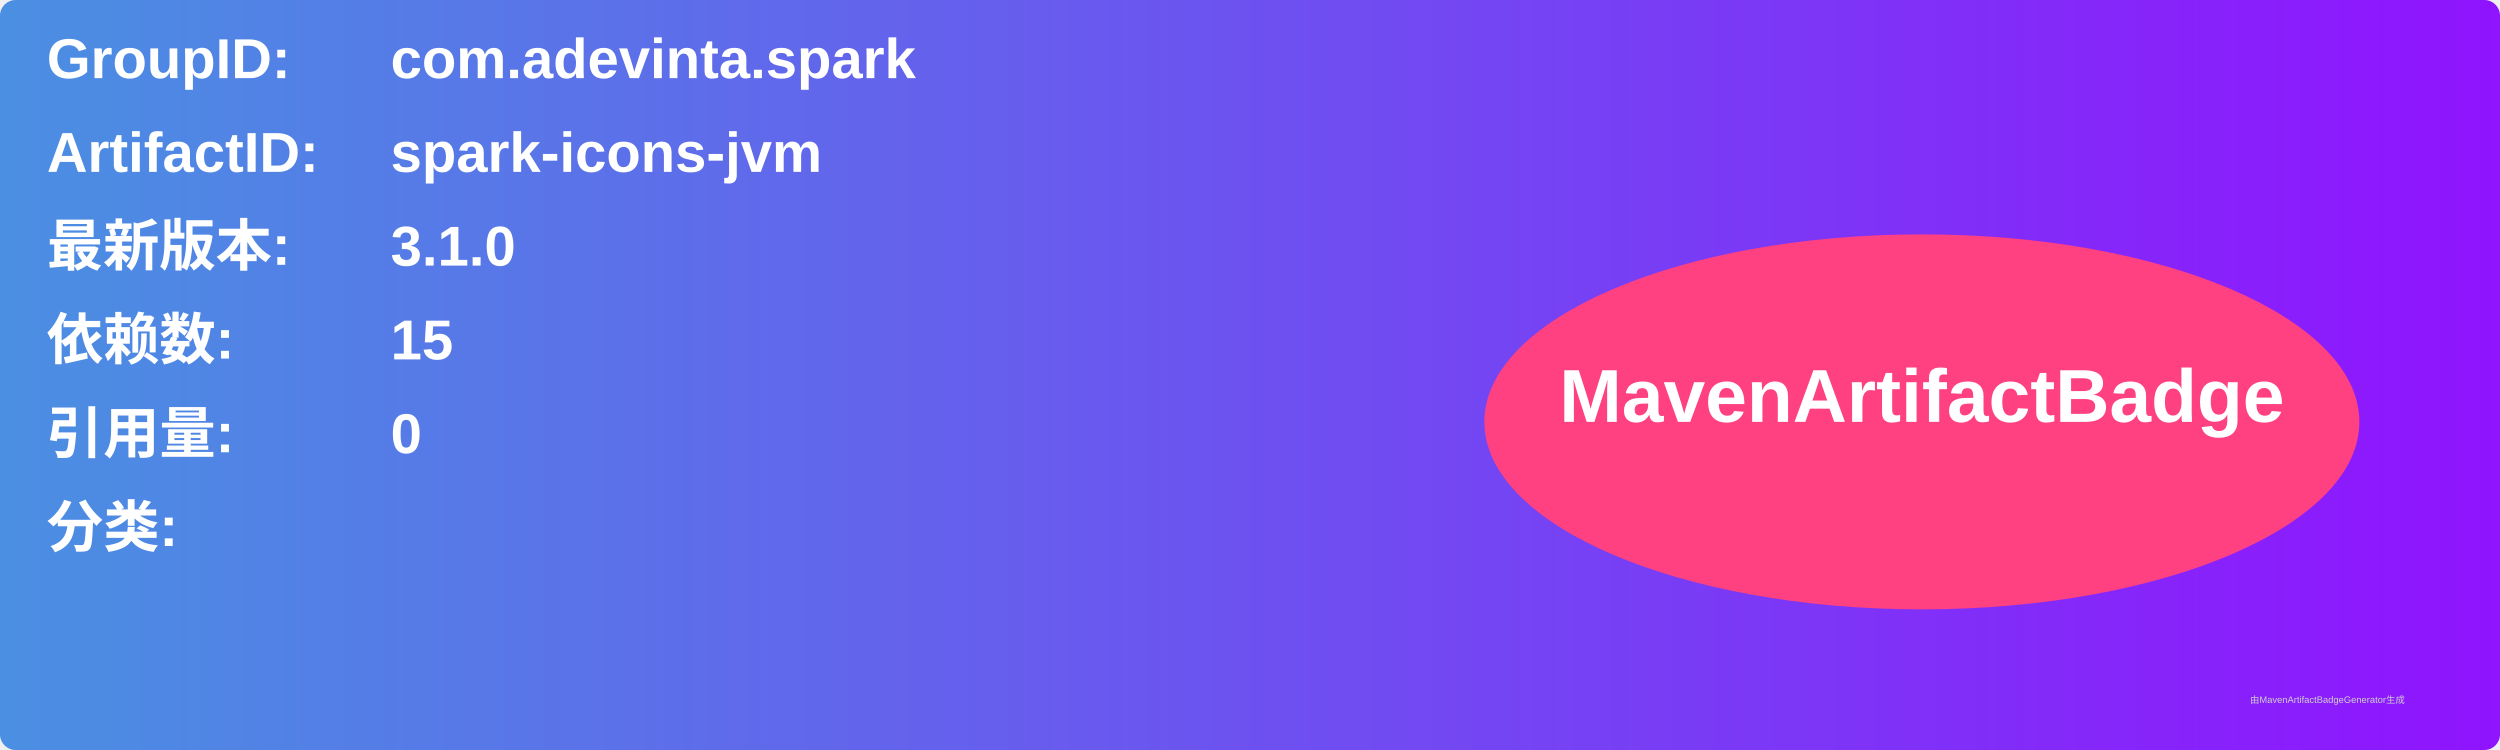
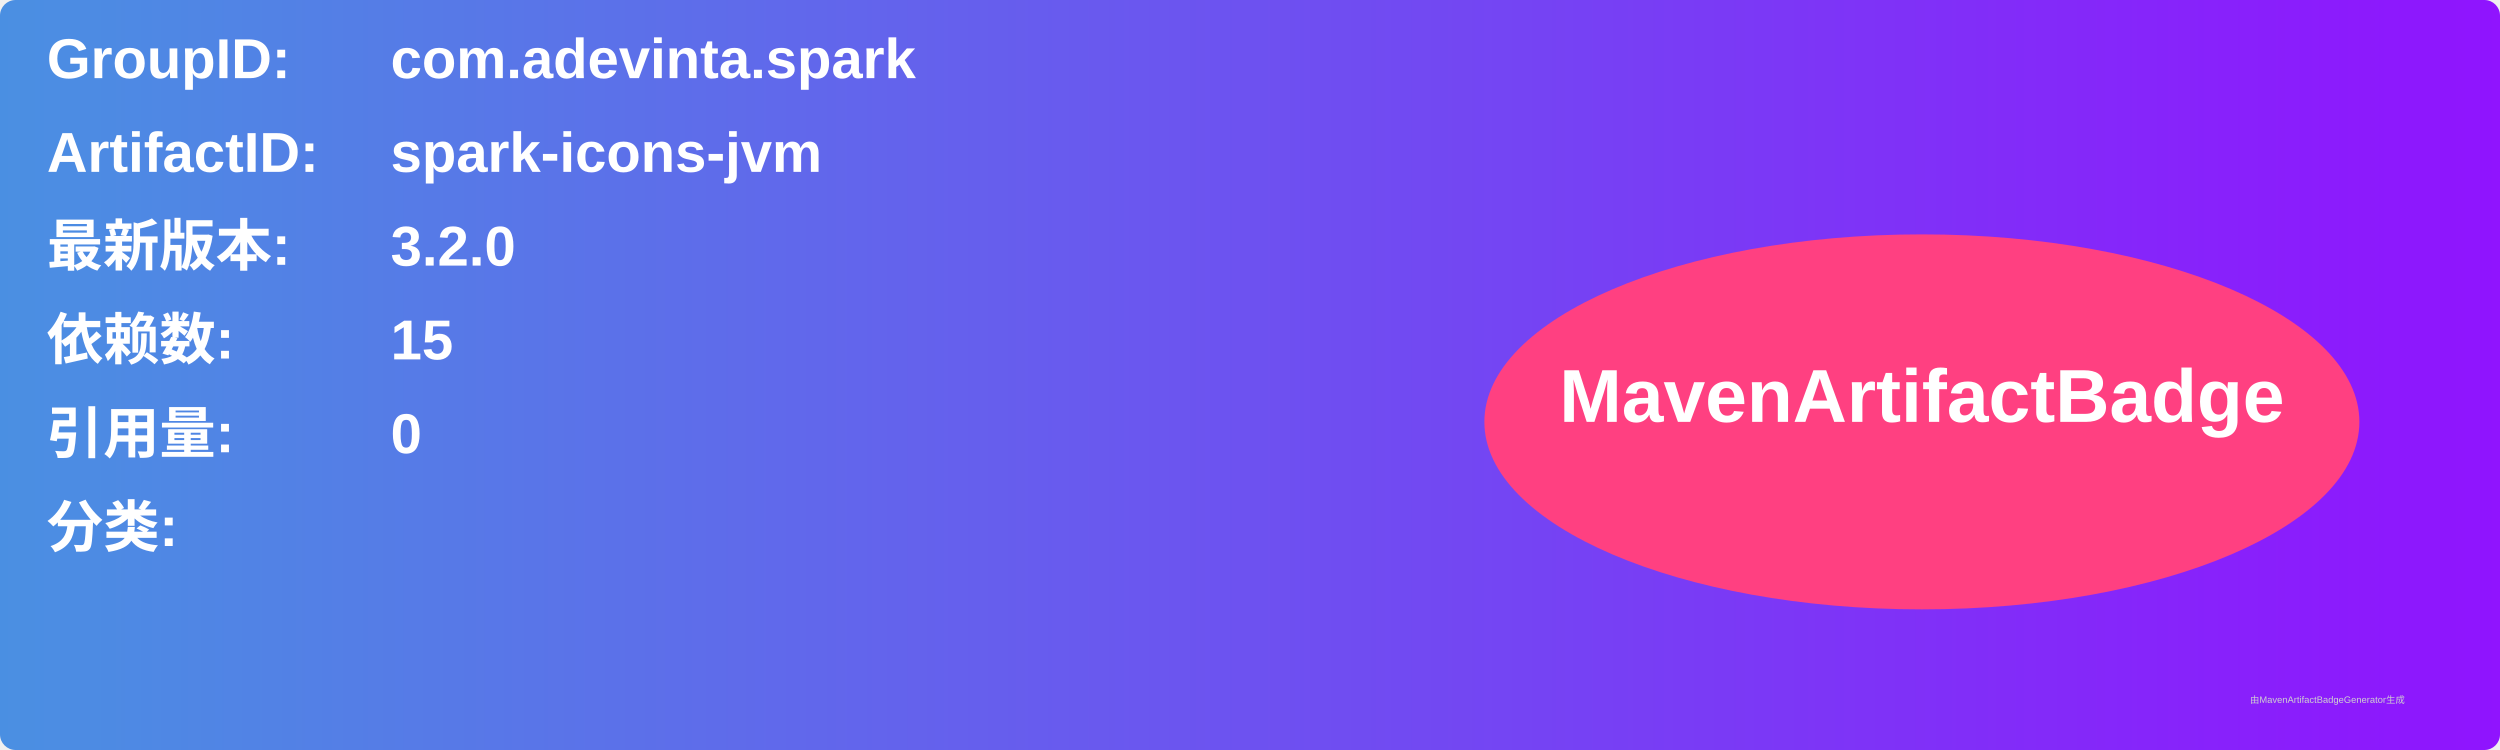
<svg xmlns="http://www.w3.org/2000/svg" width="800" height="240" viewBox="0 0 800 240">
  <linearGradient id="grad" x1="0%" y1="0%" x2="100%" y2="0%">
    <stop offset="0%" stop-color="#4a90e2" />
    <stop offset="100%" stop-color="#9013fe" />
  </linearGradient>
  <rect width="100%" height="100%" rx="5" ry="5" fill="url(#grad)" />
  <g transform="translate(15, 15)">
    <text x="0" y="10" font-family="Arial" font-size="18" fill="white" font-weight="bold" width="260">GroupID:</text>
    <text x="110" y="10" font-family="Arial" font-size="18" fill="white" font-weight="bold" width="460">com.adevinta.spark</text>
    <text x="0" y="40" font-family="Arial" font-size="18" fill="white" font-weight="bold" width="260">ArtifactID:</text>
    <text x="110" y="40" font-family="Arial" font-size="18" fill="white" font-weight="bold" width="460">spark-icons-jvm</text>
    <text x="0" y="70" font-family="Arial" font-size="18" fill="white" font-weight="bold">最新版本:</text>
    <text x="110" y="70" font-family="Arial" font-size="18" fill="white" font-weight="bold">
-       <tspan font-weight="bold">3.1.0</tspan>
+       <tspan font-weight="bold">3.2.0</tspan>
    </text>
    <text x="0" y="100" font-family="Arial" font-size="18" fill="white" font-weight="bold">依赖数: </text>
    <text x="110" y="100" font-family="Arial" font-size="18" fill="white">
      <tspan font-weight="bold">15</tspan>
    </text>
    <text x="0" y="130" font-family="Arial" font-size="18" fill="white" font-weight="bold">引用量: </text>
    <text x="110" y="130" font-family="Arial" font-size="18" fill="white">
      <tspan font-weight="bold">0</tspan>
    </text>
    <text x="0" y="160" font-family="Arial" font-size="18" fill="white" font-weight="bold">分类:</text>
    <text x="10" y="190" font-family="Arial" font-size="10" fill="white">
      <tspan font-weight="bold" />
    </text>
    <ellipse cx="600" cy="120" rx="140" ry="60" fill="#ff4081" />
    <text x="600" y="120" text-anchor="middle" font-family="Arial" font-size="24" fill="white" font-weight="bold">MavenArtifactBadge</text>
  </g>
  <text x="720" y="225" font-family="Arial" font-size="3" fill="#d0d0d0">由MavenArtifactBadgeGenerator生成</text>
</svg>
